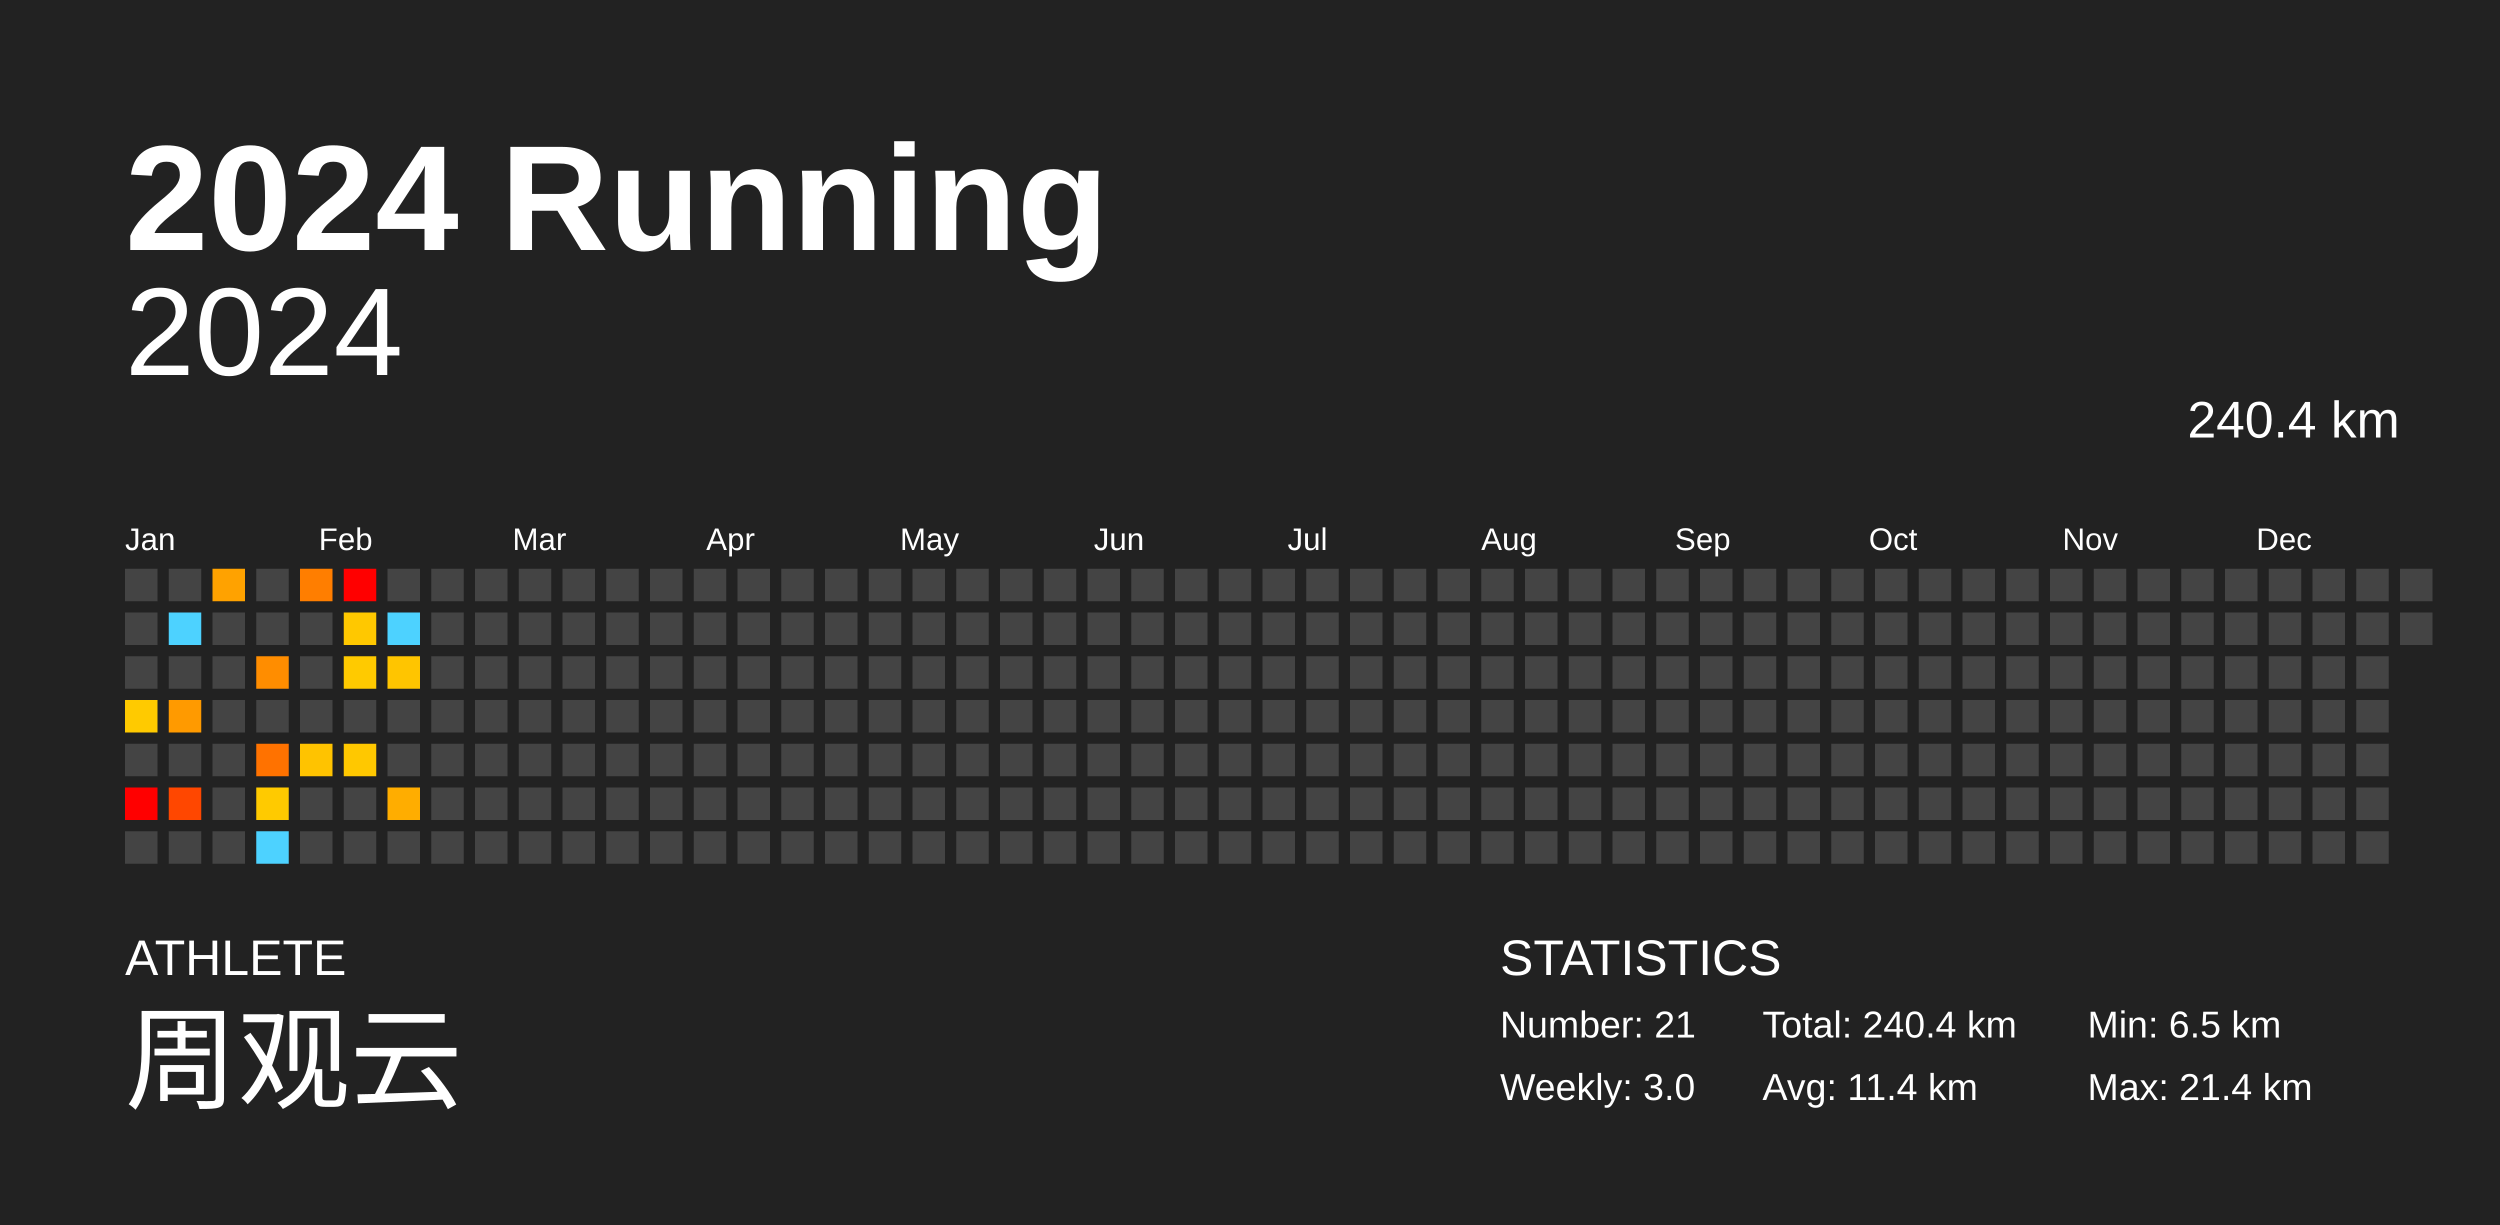
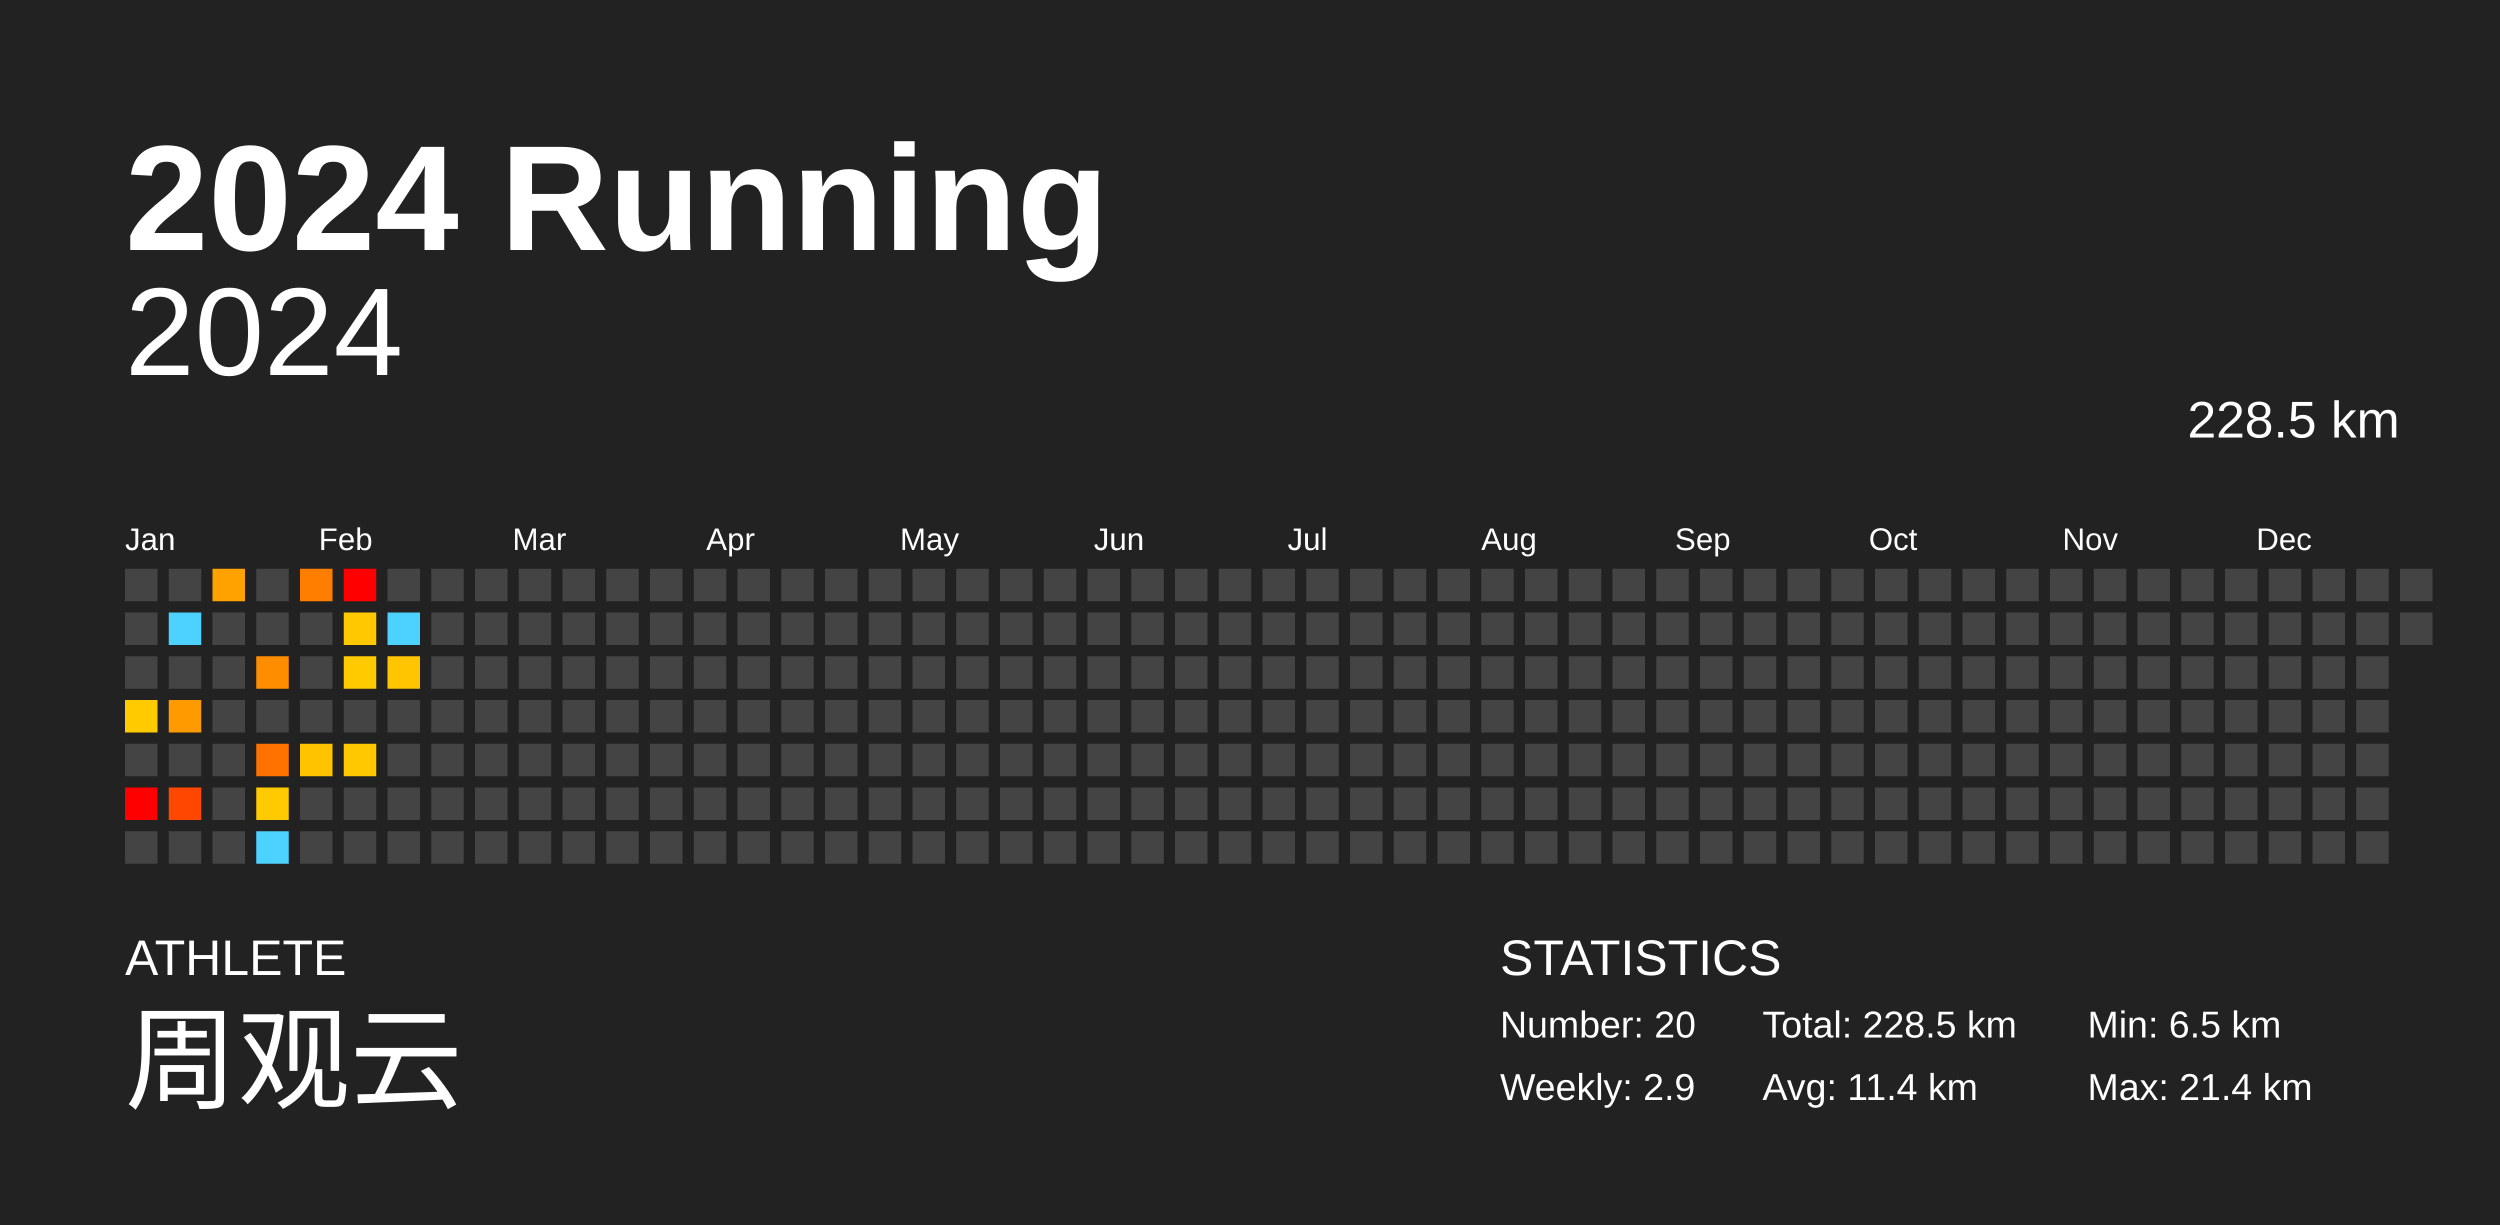
<svg xmlns="http://www.w3.org/2000/svg" baseProfile="full" height="98mm" version="1.1" viewBox="0,0,200,98" width="200mm">
  <defs />
  <rect fill="#222222" height="98" width="200" x="0" y="0" />
  <text fill="#FFFFFF" style="font-size:12px; font-family:Arial; font-weight:bold;" x="10" y="20">2024 Running</text>
  <text fill="#FFFFFF" style="font-size:4px; font-family:Arial" x="10" y="78">ATHLETE</text>
  <text fill="#FFFFFF" style="font-size:9px; font-family:Arial" x="10" y="88">周观云</text>
  <text fill="#FFFFFF" style="font-size:4px; font-family:Arial" x="120" y="78">STATISTICS</text>
-   <text fill="#FFFFFF" style="font-size:3px; font-family:Arial" x="120" y="83">Number: 21</text>
-   <text fill="#FFFFFF" style="font-size:3px; font-family:Arial" x="120" y="88">Weekly: 3.0</text>
-   <text fill="#FFFFFF" style="font-size:3px; font-family:Arial" x="141" y="83">Total: 240.4 km</text>
+   <text fill="#FFFFFF" style="font-size:3px; font-family:Arial" x="120" y="83">Number: 20</text>
+   <text fill="#FFFFFF" style="font-size:3px; font-family:Arial" x="120" y="88">Weekly: 2.9</text>
+   <text fill="#FFFFFF" style="font-size:3px; font-family:Arial" x="141" y="83">Total: 228.5 km</text>
  <text fill="#FFFFFF" style="font-size:3px; font-family:Arial" x="141" y="88">Avg: 11.4 km</text>
  <text fill="#FFFFFF" style="font-size:3px; font-family:Arial" x="167" y="83">Min: 6.5 km</text>
  <text fill="#FFFFFF" style="font-size:3px; font-family:Arial" x="167" y="88">Max: 21.4 km</text>
  <text alignment-baseline="hanging" fill="#FFFFFF" style="font-size:10.0px; font-family:Arial;" x="10" y="30">2024</text>
-   <text alignment-baseline="hanging" fill="#FFFFFF" style="font-size:4.125px; font-family:Arial;" x="175" y="35">240.4 km</text>
+   <text alignment-baseline="hanging" fill="#FFFFFF" style="font-size:4.125px; font-family:Arial;" x="175" y="35">228.5 km</text>
  <text fill="#FFFFFF" style="font-size:2.5px; font-family:Arial" x="10.0" y="44">Jan</text>
  <text fill="#FFFFFF" style="font-size:2.5px; font-family:Arial" x="25.5" y="44">Feb</text>
  <text fill="#FFFFFF" style="font-size:2.5px; font-family:Arial" x="41.0" y="44">Mar</text>
  <text fill="#FFFFFF" style="font-size:2.5px; font-family:Arial" x="56.5" y="44">Apr</text>
  <text fill="#FFFFFF" style="font-size:2.5px; font-family:Arial" x="72.0" y="44">May</text>
  <text fill="#FFFFFF" style="font-size:2.5px; font-family:Arial" x="87.5" y="44">Jun</text>
  <text fill="#FFFFFF" style="font-size:2.5px; font-family:Arial" x="103.0" y="44">Jul</text>
  <text fill="#FFFFFF" style="font-size:2.5px; font-family:Arial" x="118.5" y="44">Aug</text>
  <text fill="#FFFFFF" style="font-size:2.5px; font-family:Arial" x="134.0" y="44">Sep</text>
  <text fill="#FFFFFF" style="font-size:2.5px; font-family:Arial" x="149.5" y="44">Oct</text>
  <text fill="#FFFFFF" style="font-size:2.5px; font-family:Arial" x="165.0" y="44">Nov</text>
  <text fill="#FFFFFF" style="font-size:2.5px; font-family:Arial" x="180.5" y="44">Dec</text>
  <rect fill="#444444" height="2.6" width="2.6" x="10.0" y="45.5" />
  <rect fill="#444444" height="2.6" width="2.6" x="10.0" y="49.0" />
  <rect fill="#444444" height="2.6" width="2.6" x="10.0" y="52.5" />
  <rect fill="#ffca00" height="2.6" width="2.6" x="10.0" y="56.0" />
  <rect fill="#444444" height="2.6" width="2.6" x="10.0" y="59.5" />
  <rect fill="red" height="2.6" width="2.6" x="10.0" y="63.0" />
  <rect fill="#444444" height="2.6" width="2.6" x="10.0" y="66.5" />
  <rect fill="#444444" height="2.6" width="2.6" x="13.5" y="45.5" />
  <rect fill="#4dd2ff" height="2.6" width="2.6" x="13.5" y="49.0" />
  <rect fill="#444444" height="2.6" width="2.6" x="13.5" y="52.5" />
  <rect fill="#ff9a00" height="2.6" width="2.6" x="13.5" y="56.0" />
  <rect fill="#444444" height="2.6" width="2.6" x="13.5" y="59.5" />
  <rect fill="#ff4700" height="2.6" width="2.6" x="13.5" y="63.0" />
  <rect fill="#444444" height="2.6" width="2.6" x="13.5" y="66.5" />
  <rect fill="#ffa200" height="2.6" width="2.6" x="17.0" y="45.5" />
  <rect fill="#444444" height="2.6" width="2.6" x="17.0" y="49.0" />
  <rect fill="#444444" height="2.6" width="2.6" x="17.0" y="52.5" />
  <rect fill="#444444" height="2.6" width="2.6" x="17.0" y="56.0" />
  <rect fill="#444444" height="2.6" width="2.6" x="17.0" y="59.5" />
  <rect fill="#444444" height="2.6" width="2.6" x="17.0" y="63.0" />
  <rect fill="#444444" height="2.6" width="2.6" x="17.0" y="66.5" />
  <rect fill="#444444" height="2.6" width="2.6" x="20.5" y="45.5" />
  <rect fill="#444444" height="2.6" width="2.6" x="20.5" y="49.0" />
  <rect fill="#ff8d00" height="2.6" width="2.6" x="20.5" y="52.5" />
  <rect fill="#444444" height="2.6" width="2.6" x="20.5" y="56.0" />
  <rect fill="#ff7200" height="2.6" width="2.6" x="20.5" y="59.5" />
  <rect fill="#ffca00" height="2.6" width="2.6" x="20.5" y="63.0" />
  <rect fill="#4dd2ff" height="2.6" width="2.6" x="20.5" y="66.5" />
  <rect fill="#ff7e00" height="2.6" width="2.6" x="24.0" y="45.5" />
  <rect fill="#444444" height="2.6" width="2.6" x="24.0" y="49.0" />
  <rect fill="#444444" height="2.6" width="2.6" x="24.0" y="52.5" />
  <rect fill="#444444" height="2.6" width="2.6" x="24.0" y="56.0" />
  <rect fill="#ffc300" height="2.6" width="2.6" x="24.0" y="59.5" />
  <rect fill="#444444" height="2.6" width="2.6" x="24.0" y="63.0" />
  <rect fill="#444444" height="2.6" width="2.6" x="24.0" y="66.5" />
  <rect fill="red" height="2.6" width="2.6" x="27.5" y="45.5" />
  <rect fill="#ffc800" height="2.6" width="2.6" x="27.5" y="49.0" />
  <rect fill="#ffca00" height="2.6" width="2.6" x="27.5" y="52.5" />
  <rect fill="#444444" height="2.6" width="2.6" x="27.5" y="56.0" />
  <rect fill="#ffc800" height="2.6" width="2.6" x="27.5" y="59.5" />
  <rect fill="#444444" height="2.6" width="2.6" x="27.5" y="63.0" />
  <rect fill="#444444" height="2.6" width="2.6" x="27.5" y="66.5" />
  <rect fill="#444444" height="2.6" width="2.6" x="31.0" y="45.5" />
  <rect fill="#4dd2ff" height="2.6" width="2.6" x="31.0" y="49.0" />
  <rect fill="#ffc500" height="2.6" width="2.6" x="31.0" y="52.5" />
  <rect fill="#444444" height="2.6" width="2.6" x="31.0" y="56.0" />
  <rect fill="#444444" height="2.6" width="2.6" x="31.0" y="59.5" />
-   <rect fill="#ffad00" height="2.6" width="2.6" x="31.0" y="63.0" />
+   <rect fill="#444444" height="2.6" width="2.6" x="31.0" y="63.0" />
  <rect fill="#444444" height="2.6" width="2.6" x="31.0" y="66.5" />
  <rect fill="#444444" height="2.6" width="2.6" x="34.5" y="45.5" />
  <rect fill="#444444" height="2.6" width="2.6" x="34.5" y="49.0" />
  <rect fill="#444444" height="2.6" width="2.6" x="34.5" y="52.5" />
  <rect fill="#444444" height="2.6" width="2.6" x="34.5" y="56.0" />
  <rect fill="#444444" height="2.6" width="2.6" x="34.5" y="59.5" />
  <rect fill="#444444" height="2.6" width="2.6" x="34.5" y="63.0" />
  <rect fill="#444444" height="2.6" width="2.6" x="34.5" y="66.5" />
  <rect fill="#444444" height="2.6" width="2.6" x="38.0" y="45.5" />
  <rect fill="#444444" height="2.6" width="2.6" x="38.0" y="49.0" />
  <rect fill="#444444" height="2.6" width="2.6" x="38.0" y="52.5" />
  <rect fill="#444444" height="2.6" width="2.6" x="38.0" y="56.0" />
  <rect fill="#444444" height="2.6" width="2.6" x="38.0" y="59.5" />
  <rect fill="#444444" height="2.6" width="2.6" x="38.0" y="63.0" />
  <rect fill="#444444" height="2.6" width="2.6" x="38.0" y="66.5" />
  <rect fill="#444444" height="2.6" width="2.6" x="41.5" y="45.5" />
  <rect fill="#444444" height="2.6" width="2.6" x="41.5" y="49.0" />
  <rect fill="#444444" height="2.6" width="2.6" x="41.5" y="52.5" />
  <rect fill="#444444" height="2.6" width="2.6" x="41.5" y="56.0" />
  <rect fill="#444444" height="2.6" width="2.6" x="41.5" y="59.5" />
  <rect fill="#444444" height="2.6" width="2.6" x="41.5" y="63.0" />
  <rect fill="#444444" height="2.6" width="2.6" x="41.5" y="66.5" />
  <rect fill="#444444" height="2.6" width="2.6" x="45.0" y="45.5" />
  <rect fill="#444444" height="2.6" width="2.6" x="45.0" y="49.0" />
  <rect fill="#444444" height="2.6" width="2.6" x="45.0" y="52.5" />
  <rect fill="#444444" height="2.6" width="2.6" x="45.0" y="56.0" />
  <rect fill="#444444" height="2.6" width="2.6" x="45.0" y="59.5" />
  <rect fill="#444444" height="2.6" width="2.6" x="45.0" y="63.0" />
  <rect fill="#444444" height="2.6" width="2.6" x="45.0" y="66.5" />
  <rect fill="#444444" height="2.6" width="2.6" x="48.5" y="45.5" />
  <rect fill="#444444" height="2.6" width="2.6" x="48.5" y="49.0" />
  <rect fill="#444444" height="2.6" width="2.6" x="48.5" y="52.5" />
  <rect fill="#444444" height="2.6" width="2.6" x="48.5" y="56.0" />
  <rect fill="#444444" height="2.6" width="2.6" x="48.5" y="59.5" />
  <rect fill="#444444" height="2.6" width="2.6" x="48.5" y="63.0" />
  <rect fill="#444444" height="2.6" width="2.6" x="48.5" y="66.5" />
  <rect fill="#444444" height="2.6" width="2.6" x="52.0" y="45.5" />
  <rect fill="#444444" height="2.6" width="2.6" x="52.0" y="49.0" />
  <rect fill="#444444" height="2.6" width="2.6" x="52.0" y="52.5" />
  <rect fill="#444444" height="2.6" width="2.6" x="52.0" y="56.0" />
  <rect fill="#444444" height="2.6" width="2.6" x="52.0" y="59.5" />
  <rect fill="#444444" height="2.6" width="2.6" x="52.0" y="63.0" />
  <rect fill="#444444" height="2.6" width="2.6" x="52.0" y="66.5" />
  <rect fill="#444444" height="2.6" width="2.6" x="55.5" y="45.5" />
  <rect fill="#444444" height="2.6" width="2.6" x="55.5" y="49.0" />
  <rect fill="#444444" height="2.6" width="2.6" x="55.5" y="52.5" />
  <rect fill="#444444" height="2.6" width="2.6" x="55.5" y="56.0" />
  <rect fill="#444444" height="2.6" width="2.6" x="55.5" y="59.5" />
  <rect fill="#444444" height="2.6" width="2.6" x="55.5" y="63.0" />
  <rect fill="#444444" height="2.6" width="2.6" x="55.5" y="66.5" />
  <rect fill="#444444" height="2.6" width="2.6" x="59.0" y="45.5" />
  <rect fill="#444444" height="2.6" width="2.6" x="59.0" y="49.0" />
  <rect fill="#444444" height="2.6" width="2.6" x="59.0" y="52.5" />
  <rect fill="#444444" height="2.6" width="2.6" x="59.0" y="56.0" />
  <rect fill="#444444" height="2.6" width="2.6" x="59.0" y="59.5" />
  <rect fill="#444444" height="2.6" width="2.6" x="59.0" y="63.0" />
  <rect fill="#444444" height="2.6" width="2.6" x="59.0" y="66.5" />
  <rect fill="#444444" height="2.6" width="2.6" x="62.5" y="45.5" />
  <rect fill="#444444" height="2.6" width="2.6" x="62.5" y="49.0" />
  <rect fill="#444444" height="2.6" width="2.6" x="62.5" y="52.5" />
  <rect fill="#444444" height="2.6" width="2.6" x="62.5" y="56.0" />
  <rect fill="#444444" height="2.6" width="2.6" x="62.5" y="59.5" />
  <rect fill="#444444" height="2.6" width="2.6" x="62.5" y="63.0" />
  <rect fill="#444444" height="2.6" width="2.6" x="62.5" y="66.5" />
  <rect fill="#444444" height="2.6" width="2.6" x="66.0" y="45.5" />
  <rect fill="#444444" height="2.6" width="2.6" x="66.0" y="49.0" />
  <rect fill="#444444" height="2.6" width="2.6" x="66.0" y="52.5" />
  <rect fill="#444444" height="2.6" width="2.6" x="66.0" y="56.0" />
  <rect fill="#444444" height="2.6" width="2.6" x="66.0" y="59.5" />
  <rect fill="#444444" height="2.6" width="2.6" x="66.0" y="63.0" />
  <rect fill="#444444" height="2.6" width="2.6" x="66.0" y="66.5" />
  <rect fill="#444444" height="2.6" width="2.6" x="69.5" y="45.5" />
  <rect fill="#444444" height="2.6" width="2.6" x="69.5" y="49.0" />
  <rect fill="#444444" height="2.6" width="2.6" x="69.5" y="52.5" />
  <rect fill="#444444" height="2.6" width="2.6" x="69.5" y="56.0" />
  <rect fill="#444444" height="2.6" width="2.6" x="69.5" y="59.5" />
  <rect fill="#444444" height="2.6" width="2.6" x="69.5" y="63.0" />
  <rect fill="#444444" height="2.6" width="2.6" x="69.5" y="66.5" />
  <rect fill="#444444" height="2.6" width="2.6" x="73.0" y="45.5" />
  <rect fill="#444444" height="2.6" width="2.6" x="73.0" y="49.0" />
  <rect fill="#444444" height="2.6" width="2.6" x="73.0" y="52.5" />
  <rect fill="#444444" height="2.6" width="2.6" x="73.0" y="56.0" />
  <rect fill="#444444" height="2.6" width="2.6" x="73.0" y="59.5" />
  <rect fill="#444444" height="2.6" width="2.6" x="73.0" y="63.0" />
  <rect fill="#444444" height="2.6" width="2.6" x="73.0" y="66.5" />
  <rect fill="#444444" height="2.6" width="2.6" x="76.5" y="45.5" />
  <rect fill="#444444" height="2.6" width="2.6" x="76.5" y="49.0" />
  <rect fill="#444444" height="2.6" width="2.6" x="76.5" y="52.5" />
  <rect fill="#444444" height="2.6" width="2.6" x="76.5" y="56.0" />
  <rect fill="#444444" height="2.6" width="2.6" x="76.5" y="59.5" />
  <rect fill="#444444" height="2.6" width="2.6" x="76.5" y="63.0" />
  <rect fill="#444444" height="2.6" width="2.6" x="76.5" y="66.5" />
  <rect fill="#444444" height="2.6" width="2.6" x="80.0" y="45.5" />
  <rect fill="#444444" height="2.6" width="2.6" x="80.0" y="49.0" />
  <rect fill="#444444" height="2.6" width="2.6" x="80.0" y="52.5" />
  <rect fill="#444444" height="2.6" width="2.6" x="80.0" y="56.0" />
  <rect fill="#444444" height="2.6" width="2.6" x="80.0" y="59.5" />
  <rect fill="#444444" height="2.6" width="2.6" x="80.0" y="63.0" />
  <rect fill="#444444" height="2.6" width="2.6" x="80.0" y="66.5" />
  <rect fill="#444444" height="2.6" width="2.6" x="83.5" y="45.5" />
  <rect fill="#444444" height="2.6" width="2.6" x="83.5" y="49.0" />
  <rect fill="#444444" height="2.6" width="2.6" x="83.5" y="52.5" />
  <rect fill="#444444" height="2.6" width="2.6" x="83.5" y="56.0" />
  <rect fill="#444444" height="2.6" width="2.6" x="83.5" y="59.5" />
  <rect fill="#444444" height="2.6" width="2.6" x="83.5" y="63.0" />
  <rect fill="#444444" height="2.6" width="2.6" x="83.5" y="66.5" />
  <rect fill="#444444" height="2.6" width="2.6" x="87.0" y="45.5" />
  <rect fill="#444444" height="2.6" width="2.6" x="87.0" y="49.0" />
  <rect fill="#444444" height="2.6" width="2.6" x="87.0" y="52.5" />
  <rect fill="#444444" height="2.6" width="2.6" x="87.0" y="56.0" />
  <rect fill="#444444" height="2.6" width="2.6" x="87.0" y="59.5" />
  <rect fill="#444444" height="2.6" width="2.6" x="87.0" y="63.0" />
  <rect fill="#444444" height="2.6" width="2.6" x="87.0" y="66.5" />
  <rect fill="#444444" height="2.6" width="2.6" x="90.5" y="45.5" />
  <rect fill="#444444" height="2.6" width="2.6" x="90.5" y="49.0" />
  <rect fill="#444444" height="2.6" width="2.6" x="90.5" y="52.5" />
  <rect fill="#444444" height="2.6" width="2.6" x="90.5" y="56.0" />
  <rect fill="#444444" height="2.6" width="2.6" x="90.5" y="59.5" />
  <rect fill="#444444" height="2.6" width="2.6" x="90.5" y="63.0" />
  <rect fill="#444444" height="2.6" width="2.6" x="90.5" y="66.5" />
  <rect fill="#444444" height="2.6" width="2.6" x="94.0" y="45.5" />
  <rect fill="#444444" height="2.6" width="2.6" x="94.0" y="49.0" />
  <rect fill="#444444" height="2.6" width="2.6" x="94.0" y="52.5" />
  <rect fill="#444444" height="2.6" width="2.6" x="94.0" y="56.0" />
  <rect fill="#444444" height="2.6" width="2.6" x="94.0" y="59.5" />
  <rect fill="#444444" height="2.6" width="2.6" x="94.0" y="63.0" />
  <rect fill="#444444" height="2.6" width="2.6" x="94.0" y="66.5" />
  <rect fill="#444444" height="2.6" width="2.6" x="97.5" y="45.5" />
  <rect fill="#444444" height="2.6" width="2.6" x="97.5" y="49.0" />
  <rect fill="#444444" height="2.6" width="2.6" x="97.5" y="52.5" />
  <rect fill="#444444" height="2.6" width="2.6" x="97.5" y="56.0" />
  <rect fill="#444444" height="2.6" width="2.6" x="97.5" y="59.5" />
  <rect fill="#444444" height="2.6" width="2.6" x="97.5" y="63.0" />
  <rect fill="#444444" height="2.6" width="2.6" x="97.5" y="66.5" />
  <rect fill="#444444" height="2.6" width="2.6" x="101.0" y="45.5" />
  <rect fill="#444444" height="2.6" width="2.6" x="101.0" y="49.0" />
  <rect fill="#444444" height="2.6" width="2.6" x="101.0" y="52.5" />
  <rect fill="#444444" height="2.6" width="2.6" x="101.0" y="56.0" />
  <rect fill="#444444" height="2.6" width="2.6" x="101.0" y="59.5" />
  <rect fill="#444444" height="2.6" width="2.6" x="101.0" y="63.0" />
  <rect fill="#444444" height="2.6" width="2.6" x="101.0" y="66.5" />
  <rect fill="#444444" height="2.6" width="2.6" x="104.5" y="45.5" />
  <rect fill="#444444" height="2.6" width="2.6" x="104.5" y="49.0" />
  <rect fill="#444444" height="2.6" width="2.6" x="104.5" y="52.5" />
  <rect fill="#444444" height="2.6" width="2.6" x="104.5" y="56.0" />
  <rect fill="#444444" height="2.6" width="2.6" x="104.5" y="59.5" />
  <rect fill="#444444" height="2.6" width="2.6" x="104.5" y="63.0" />
  <rect fill="#444444" height="2.6" width="2.6" x="104.5" y="66.5" />
  <rect fill="#444444" height="2.6" width="2.6" x="108.0" y="45.5" />
  <rect fill="#444444" height="2.6" width="2.6" x="108.0" y="49.0" />
  <rect fill="#444444" height="2.6" width="2.6" x="108.0" y="52.5" />
  <rect fill="#444444" height="2.6" width="2.6" x="108.0" y="56.0" />
  <rect fill="#444444" height="2.6" width="2.6" x="108.0" y="59.5" />
  <rect fill="#444444" height="2.6" width="2.6" x="108.0" y="63.0" />
  <rect fill="#444444" height="2.6" width="2.6" x="108.0" y="66.5" />
  <rect fill="#444444" height="2.6" width="2.6" x="111.5" y="45.5" />
  <rect fill="#444444" height="2.6" width="2.6" x="111.5" y="49.0" />
  <rect fill="#444444" height="2.6" width="2.6" x="111.5" y="52.5" />
  <rect fill="#444444" height="2.6" width="2.6" x="111.5" y="56.0" />
  <rect fill="#444444" height="2.6" width="2.6" x="111.5" y="59.5" />
  <rect fill="#444444" height="2.6" width="2.6" x="111.5" y="63.0" />
  <rect fill="#444444" height="2.6" width="2.6" x="111.5" y="66.5" />
  <rect fill="#444444" height="2.6" width="2.6" x="115.0" y="45.5" />
  <rect fill="#444444" height="2.6" width="2.6" x="115.0" y="49.0" />
  <rect fill="#444444" height="2.6" width="2.6" x="115.0" y="52.5" />
  <rect fill="#444444" height="2.6" width="2.6" x="115.0" y="56.0" />
  <rect fill="#444444" height="2.6" width="2.6" x="115.0" y="59.5" />
  <rect fill="#444444" height="2.6" width="2.6" x="115.0" y="63.0" />
  <rect fill="#444444" height="2.6" width="2.6" x="115.0" y="66.5" />
  <rect fill="#444444" height="2.6" width="2.6" x="118.5" y="45.5" />
  <rect fill="#444444" height="2.6" width="2.6" x="118.5" y="49.0" />
  <rect fill="#444444" height="2.6" width="2.6" x="118.5" y="52.5" />
  <rect fill="#444444" height="2.6" width="2.6" x="118.5" y="56.0" />
  <rect fill="#444444" height="2.6" width="2.6" x="118.5" y="59.5" />
  <rect fill="#444444" height="2.6" width="2.6" x="118.5" y="63.0" />
  <rect fill="#444444" height="2.6" width="2.6" x="118.5" y="66.5" />
  <rect fill="#444444" height="2.6" width="2.6" x="122.0" y="45.5" />
  <rect fill="#444444" height="2.6" width="2.6" x="122.0" y="49.0" />
  <rect fill="#444444" height="2.6" width="2.6" x="122.0" y="52.5" />
  <rect fill="#444444" height="2.6" width="2.6" x="122.0" y="56.0" />
  <rect fill="#444444" height="2.6" width="2.6" x="122.0" y="59.5" />
  <rect fill="#444444" height="2.6" width="2.6" x="122.0" y="63.0" />
  <rect fill="#444444" height="2.6" width="2.6" x="122.0" y="66.5" />
  <rect fill="#444444" height="2.6" width="2.6" x="125.5" y="45.5" />
  <rect fill="#444444" height="2.6" width="2.6" x="125.5" y="49.0" />
  <rect fill="#444444" height="2.6" width="2.6" x="125.5" y="52.5" />
  <rect fill="#444444" height="2.6" width="2.6" x="125.5" y="56.0" />
  <rect fill="#444444" height="2.6" width="2.6" x="125.5" y="59.5" />
  <rect fill="#444444" height="2.6" width="2.6" x="125.5" y="63.0" />
  <rect fill="#444444" height="2.6" width="2.6" x="125.5" y="66.5" />
  <rect fill="#444444" height="2.6" width="2.6" x="129.0" y="45.5" />
  <rect fill="#444444" height="2.6" width="2.6" x="129.0" y="49.0" />
  <rect fill="#444444" height="2.6" width="2.6" x="129.0" y="52.5" />
  <rect fill="#444444" height="2.6" width="2.6" x="129.0" y="56.0" />
  <rect fill="#444444" height="2.6" width="2.6" x="129.0" y="59.5" />
  <rect fill="#444444" height="2.6" width="2.6" x="129.0" y="63.0" />
  <rect fill="#444444" height="2.6" width="2.6" x="129.0" y="66.5" />
  <rect fill="#444444" height="2.6" width="2.6" x="132.5" y="45.5" />
  <rect fill="#444444" height="2.6" width="2.6" x="132.5" y="49.0" />
  <rect fill="#444444" height="2.6" width="2.6" x="132.5" y="52.5" />
  <rect fill="#444444" height="2.6" width="2.6" x="132.5" y="56.0" />
  <rect fill="#444444" height="2.6" width="2.6" x="132.5" y="59.5" />
  <rect fill="#444444" height="2.6" width="2.6" x="132.5" y="63.0" />
  <rect fill="#444444" height="2.6" width="2.6" x="132.5" y="66.5" />
  <rect fill="#444444" height="2.6" width="2.6" x="136.0" y="45.5" />
  <rect fill="#444444" height="2.6" width="2.6" x="136.0" y="49.0" />
  <rect fill="#444444" height="2.6" width="2.6" x="136.0" y="52.5" />
  <rect fill="#444444" height="2.6" width="2.6" x="136.0" y="56.0" />
  <rect fill="#444444" height="2.6" width="2.6" x="136.0" y="59.5" />
  <rect fill="#444444" height="2.6" width="2.6" x="136.0" y="63.0" />
  <rect fill="#444444" height="2.6" width="2.6" x="136.0" y="66.5" />
  <rect fill="#444444" height="2.6" width="2.6" x="139.5" y="45.5" />
  <rect fill="#444444" height="2.6" width="2.6" x="139.5" y="49.0" />
  <rect fill="#444444" height="2.6" width="2.6" x="139.5" y="52.5" />
  <rect fill="#444444" height="2.6" width="2.6" x="139.5" y="56.0" />
  <rect fill="#444444" height="2.6" width="2.6" x="139.5" y="59.5" />
  <rect fill="#444444" height="2.6" width="2.6" x="139.5" y="63.0" />
  <rect fill="#444444" height="2.6" width="2.6" x="139.5" y="66.5" />
  <rect fill="#444444" height="2.6" width="2.6" x="143.0" y="45.5" />
  <rect fill="#444444" height="2.6" width="2.6" x="143.0" y="49.0" />
  <rect fill="#444444" height="2.6" width="2.6" x="143.0" y="52.5" />
  <rect fill="#444444" height="2.6" width="2.6" x="143.0" y="56.0" />
  <rect fill="#444444" height="2.6" width="2.6" x="143.0" y="59.5" />
  <rect fill="#444444" height="2.6" width="2.6" x="143.0" y="63.0" />
  <rect fill="#444444" height="2.6" width="2.6" x="143.0" y="66.5" />
  <rect fill="#444444" height="2.6" width="2.6" x="146.5" y="45.5" />
  <rect fill="#444444" height="2.6" width="2.6" x="146.5" y="49.0" />
  <rect fill="#444444" height="2.6" width="2.6" x="146.5" y="52.5" />
  <rect fill="#444444" height="2.6" width="2.6" x="146.5" y="56.0" />
  <rect fill="#444444" height="2.6" width="2.6" x="146.5" y="59.5" />
  <rect fill="#444444" height="2.6" width="2.6" x="146.5" y="63.0" />
  <rect fill="#444444" height="2.6" width="2.6" x="146.5" y="66.5" />
  <rect fill="#444444" height="2.6" width="2.6" x="150.0" y="45.5" />
  <rect fill="#444444" height="2.6" width="2.6" x="150.0" y="49.0" />
  <rect fill="#444444" height="2.6" width="2.6" x="150.0" y="52.5" />
  <rect fill="#444444" height="2.6" width="2.6" x="150.0" y="56.0" />
  <rect fill="#444444" height="2.6" width="2.6" x="150.0" y="59.5" />
  <rect fill="#444444" height="2.6" width="2.6" x="150.0" y="63.0" />
  <rect fill="#444444" height="2.6" width="2.6" x="150.0" y="66.5" />
  <rect fill="#444444" height="2.6" width="2.6" x="153.5" y="45.5" />
  <rect fill="#444444" height="2.6" width="2.6" x="153.5" y="49.0" />
  <rect fill="#444444" height="2.6" width="2.6" x="153.5" y="52.5" />
  <rect fill="#444444" height="2.6" width="2.6" x="153.5" y="56.0" />
  <rect fill="#444444" height="2.6" width="2.6" x="153.5" y="59.5" />
  <rect fill="#444444" height="2.6" width="2.6" x="153.5" y="63.0" />
  <rect fill="#444444" height="2.6" width="2.6" x="153.5" y="66.5" />
  <rect fill="#444444" height="2.6" width="2.6" x="157.0" y="45.5" />
  <rect fill="#444444" height="2.6" width="2.6" x="157.0" y="49.0" />
  <rect fill="#444444" height="2.6" width="2.6" x="157.0" y="52.5" />
  <rect fill="#444444" height="2.6" width="2.6" x="157.0" y="56.0" />
  <rect fill="#444444" height="2.6" width="2.6" x="157.0" y="59.5" />
  <rect fill="#444444" height="2.6" width="2.6" x="157.0" y="63.0" />
  <rect fill="#444444" height="2.6" width="2.6" x="157.0" y="66.5" />
  <rect fill="#444444" height="2.6" width="2.6" x="160.5" y="45.5" />
  <rect fill="#444444" height="2.6" width="2.6" x="160.5" y="49.0" />
  <rect fill="#444444" height="2.6" width="2.6" x="160.5" y="52.5" />
  <rect fill="#444444" height="2.6" width="2.6" x="160.5" y="56.0" />
  <rect fill="#444444" height="2.6" width="2.6" x="160.5" y="59.5" />
  <rect fill="#444444" height="2.6" width="2.6" x="160.5" y="63.0" />
  <rect fill="#444444" height="2.6" width="2.6" x="160.5" y="66.5" />
  <rect fill="#444444" height="2.6" width="2.6" x="164.0" y="45.5" />
  <rect fill="#444444" height="2.6" width="2.6" x="164.0" y="49.0" />
  <rect fill="#444444" height="2.6" width="2.6" x="164.0" y="52.5" />
  <rect fill="#444444" height="2.6" width="2.6" x="164.0" y="56.0" />
  <rect fill="#444444" height="2.6" width="2.6" x="164.0" y="59.5" />
  <rect fill="#444444" height="2.6" width="2.6" x="164.0" y="63.0" />
  <rect fill="#444444" height="2.6" width="2.6" x="164.0" y="66.5" />
  <rect fill="#444444" height="2.6" width="2.6" x="167.5" y="45.5" />
  <rect fill="#444444" height="2.6" width="2.6" x="167.5" y="49.0" />
  <rect fill="#444444" height="2.6" width="2.6" x="167.5" y="52.5" />
  <rect fill="#444444" height="2.6" width="2.6" x="167.5" y="56.0" />
  <rect fill="#444444" height="2.6" width="2.6" x="167.5" y="59.5" />
  <rect fill="#444444" height="2.6" width="2.6" x="167.5" y="63.0" />
  <rect fill="#444444" height="2.6" width="2.6" x="167.5" y="66.5" />
  <rect fill="#444444" height="2.6" width="2.6" x="171.0" y="45.5" />
  <rect fill="#444444" height="2.6" width="2.6" x="171.0" y="49.0" />
  <rect fill="#444444" height="2.6" width="2.6" x="171.0" y="52.5" />
  <rect fill="#444444" height="2.6" width="2.6" x="171.0" y="56.0" />
  <rect fill="#444444" height="2.6" width="2.6" x="171.0" y="59.5" />
  <rect fill="#444444" height="2.6" width="2.6" x="171.0" y="63.0" />
  <rect fill="#444444" height="2.6" width="2.6" x="171.0" y="66.5" />
  <rect fill="#444444" height="2.6" width="2.6" x="174.5" y="45.5" />
  <rect fill="#444444" height="2.6" width="2.6" x="174.5" y="49.0" />
  <rect fill="#444444" height="2.6" width="2.6" x="174.5" y="52.5" />
  <rect fill="#444444" height="2.6" width="2.6" x="174.5" y="56.0" />
  <rect fill="#444444" height="2.6" width="2.6" x="174.5" y="59.5" />
  <rect fill="#444444" height="2.6" width="2.6" x="174.5" y="63.0" />
  <rect fill="#444444" height="2.6" width="2.6" x="174.5" y="66.5" />
  <rect fill="#444444" height="2.6" width="2.6" x="178.0" y="45.5" />
  <rect fill="#444444" height="2.6" width="2.6" x="178.0" y="49.0" />
  <rect fill="#444444" height="2.6" width="2.6" x="178.0" y="52.5" />
  <rect fill="#444444" height="2.6" width="2.6" x="178.0" y="56.0" />
  <rect fill="#444444" height="2.6" width="2.6" x="178.0" y="59.5" />
  <rect fill="#444444" height="2.6" width="2.6" x="178.0" y="63.0" />
  <rect fill="#444444" height="2.6" width="2.6" x="178.0" y="66.5" />
  <rect fill="#444444" height="2.6" width="2.6" x="181.5" y="45.5" />
  <rect fill="#444444" height="2.6" width="2.6" x="181.5" y="49.0" />
  <rect fill="#444444" height="2.6" width="2.6" x="181.5" y="52.5" />
  <rect fill="#444444" height="2.6" width="2.6" x="181.5" y="56.0" />
  <rect fill="#444444" height="2.6" width="2.6" x="181.5" y="59.5" />
  <rect fill="#444444" height="2.6" width="2.6" x="181.5" y="63.0" />
  <rect fill="#444444" height="2.6" width="2.6" x="181.5" y="66.5" />
  <rect fill="#444444" height="2.6" width="2.6" x="185.0" y="45.5" />
  <rect fill="#444444" height="2.6" width="2.6" x="185.0" y="49.0" />
  <rect fill="#444444" height="2.6" width="2.6" x="185.0" y="52.5" />
  <rect fill="#444444" height="2.6" width="2.6" x="185.0" y="56.0" />
  <rect fill="#444444" height="2.6" width="2.6" x="185.0" y="59.5" />
  <rect fill="#444444" height="2.6" width="2.6" x="185.0" y="63.0" />
  <rect fill="#444444" height="2.6" width="2.6" x="185.0" y="66.5" />
  <rect fill="#444444" height="2.6" width="2.6" x="188.5" y="45.5" />
  <rect fill="#444444" height="2.6" width="2.6" x="188.5" y="49.0" />
  <rect fill="#444444" height="2.6" width="2.6" x="188.5" y="52.5" />
  <rect fill="#444444" height="2.6" width="2.6" x="188.5" y="56.0" />
  <rect fill="#444444" height="2.6" width="2.6" x="188.5" y="59.5" />
  <rect fill="#444444" height="2.6" width="2.6" x="188.5" y="63.0" />
  <rect fill="#444444" height="2.6" width="2.6" x="188.5" y="66.5" />
  <rect fill="#444444" height="2.6" width="2.6" x="192.0" y="45.5" />
  <rect fill="#444444" height="2.6" width="2.6" x="192.0" y="49.0" />
</svg>
